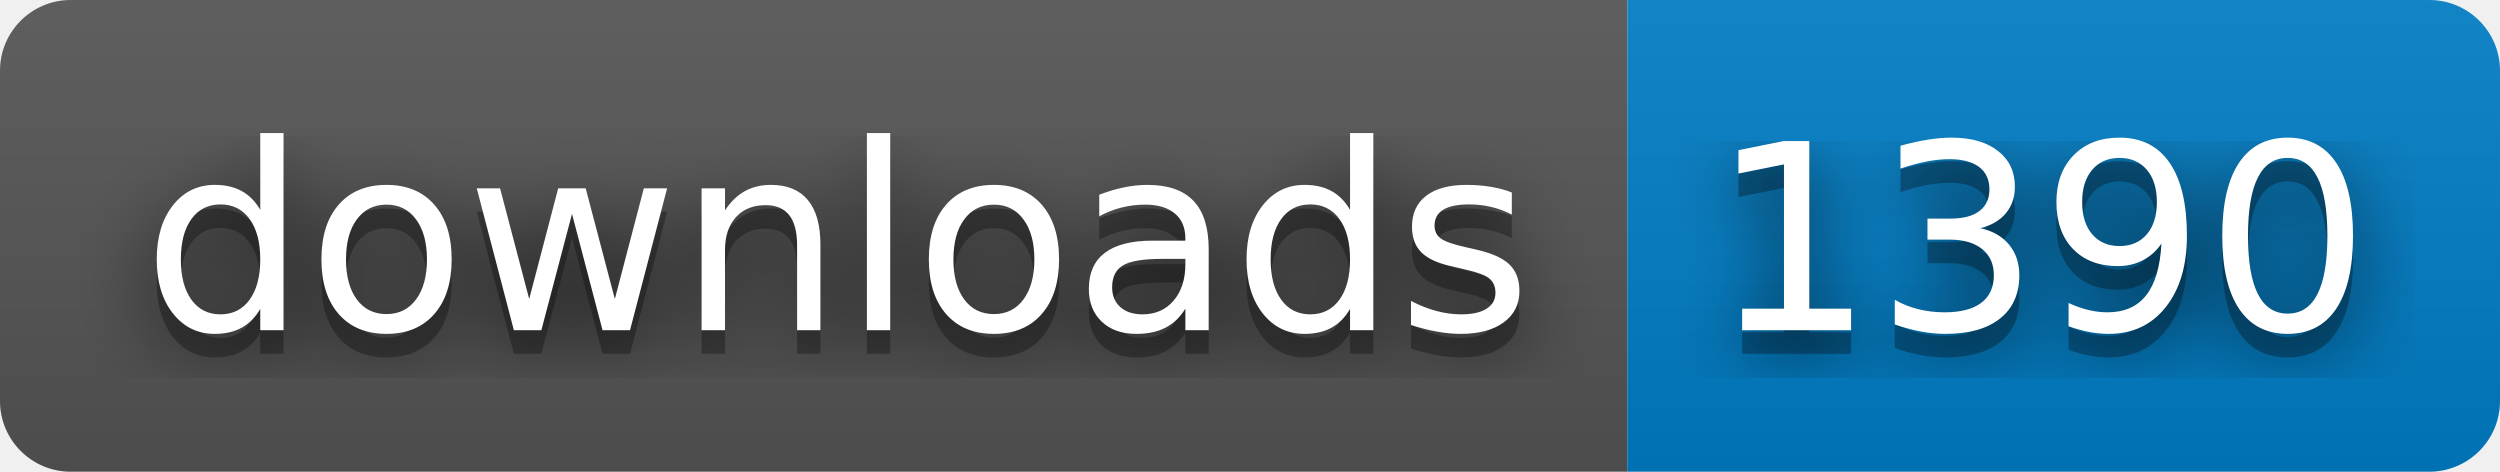
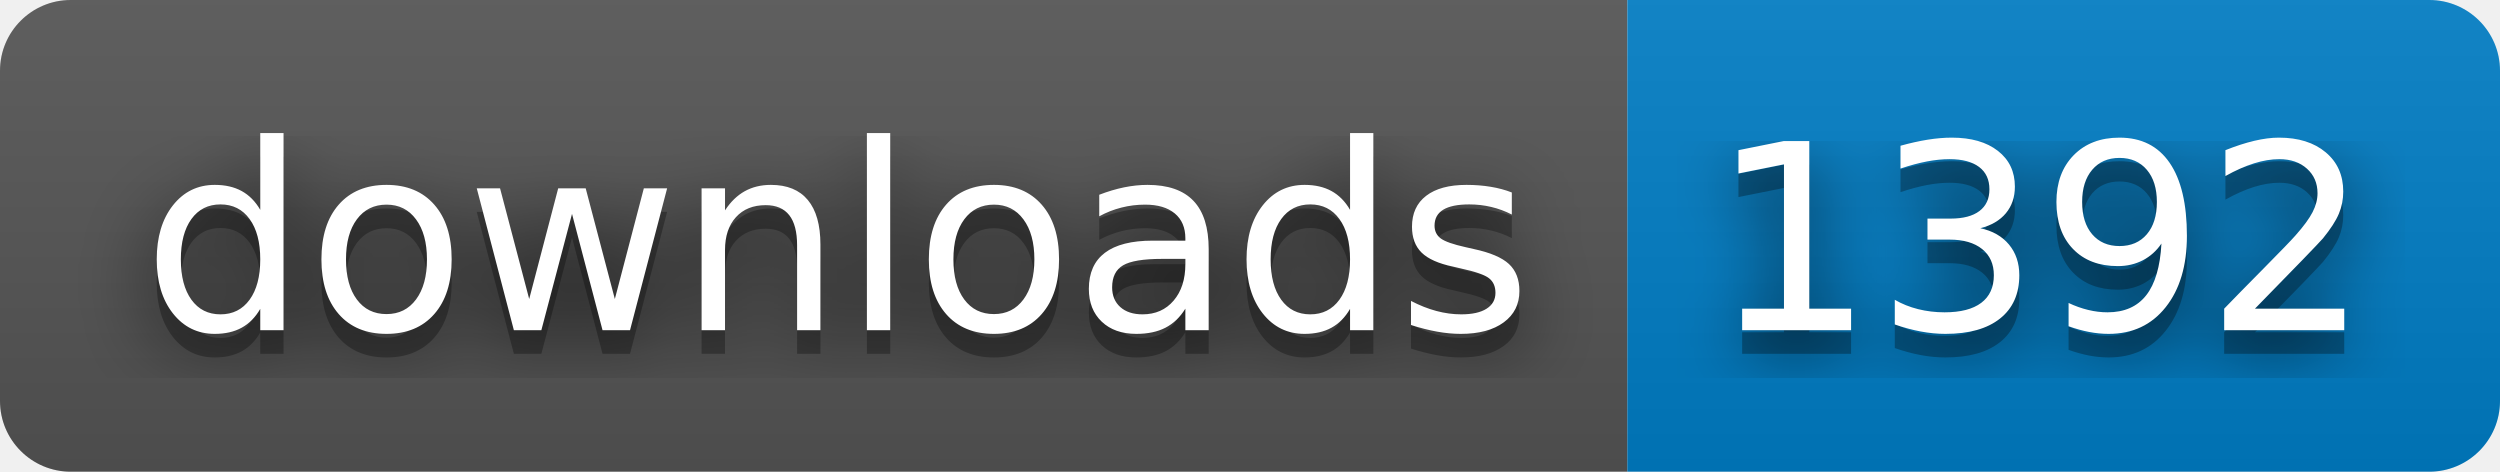
- <svg xmlns="http://www.w3.org/2000/svg" width="106" height="20" role="img" aria-label="downloads: 1390">
+ <svg xmlns="http://www.w3.org/2000/svg" width="106" height="20" role="img" aria-label="downloads: 1392">
  <filter id="blur">
    <feGaussianBlur stdDeviation="16" />
  </filter>
  <linearGradient id="s" x2="0" y2="100%">
    <stop offset="0" stop-color="#bbb" stop-opacity=".1" />
    <stop offset="1" stop-opacity=".1" />
  </linearGradient>
  <clipPath id="r">
    <rect width="106" height="20" rx="3" />
  </clipPath>
  <g clip-path="url(#r)">
    <rect width="69" height="20" fill="#555" />
    <rect x="69" width="37" height="20" fill="#007ec6" />
    <rect width="106" height="20" fill="url(#s)" />
  </g>
  <g fill="#fff" text-anchor="middle" font-family="Verdana,Geneva,DejaVu Sans,sans-serif" text-rendering="geometricPrecision" font-size="110">
    <g transform="scale(.1)">
      <g aria-hidden="true" fill="#010101">
        <text x="355" y="150" fill-opacity=".8" filter="url(#blur)" textLength="590">downloads</text>
        <text x="355" y="150" fill-opacity=".3" textLength="590">downloads</text>
      </g>
      <text x="355" y="140" textLength="590">downloads</text>
    </g>
    <g transform="scale(.1)">
      <g aria-hidden="true" fill="#010101">
-         <text x="865" y="150" fill-opacity=".8" filter="url(#blur)" textLength="270">1390</text>
-         <text x="865" y="150" fill-opacity=".3" textLength="270">1390</text>
+         <text x="865" y="150" fill-opacity=".8" filter="url(#blur)" textLength="270">1392</text>
+         <text x="865" y="150" fill-opacity=".3" textLength="270">1392</text>
      </g>
-       <text x="865" y="140" textLength="270">1390</text>
+       <text x="865" y="140" textLength="270">1392</text>
    </g>
  </g>
</svg>
